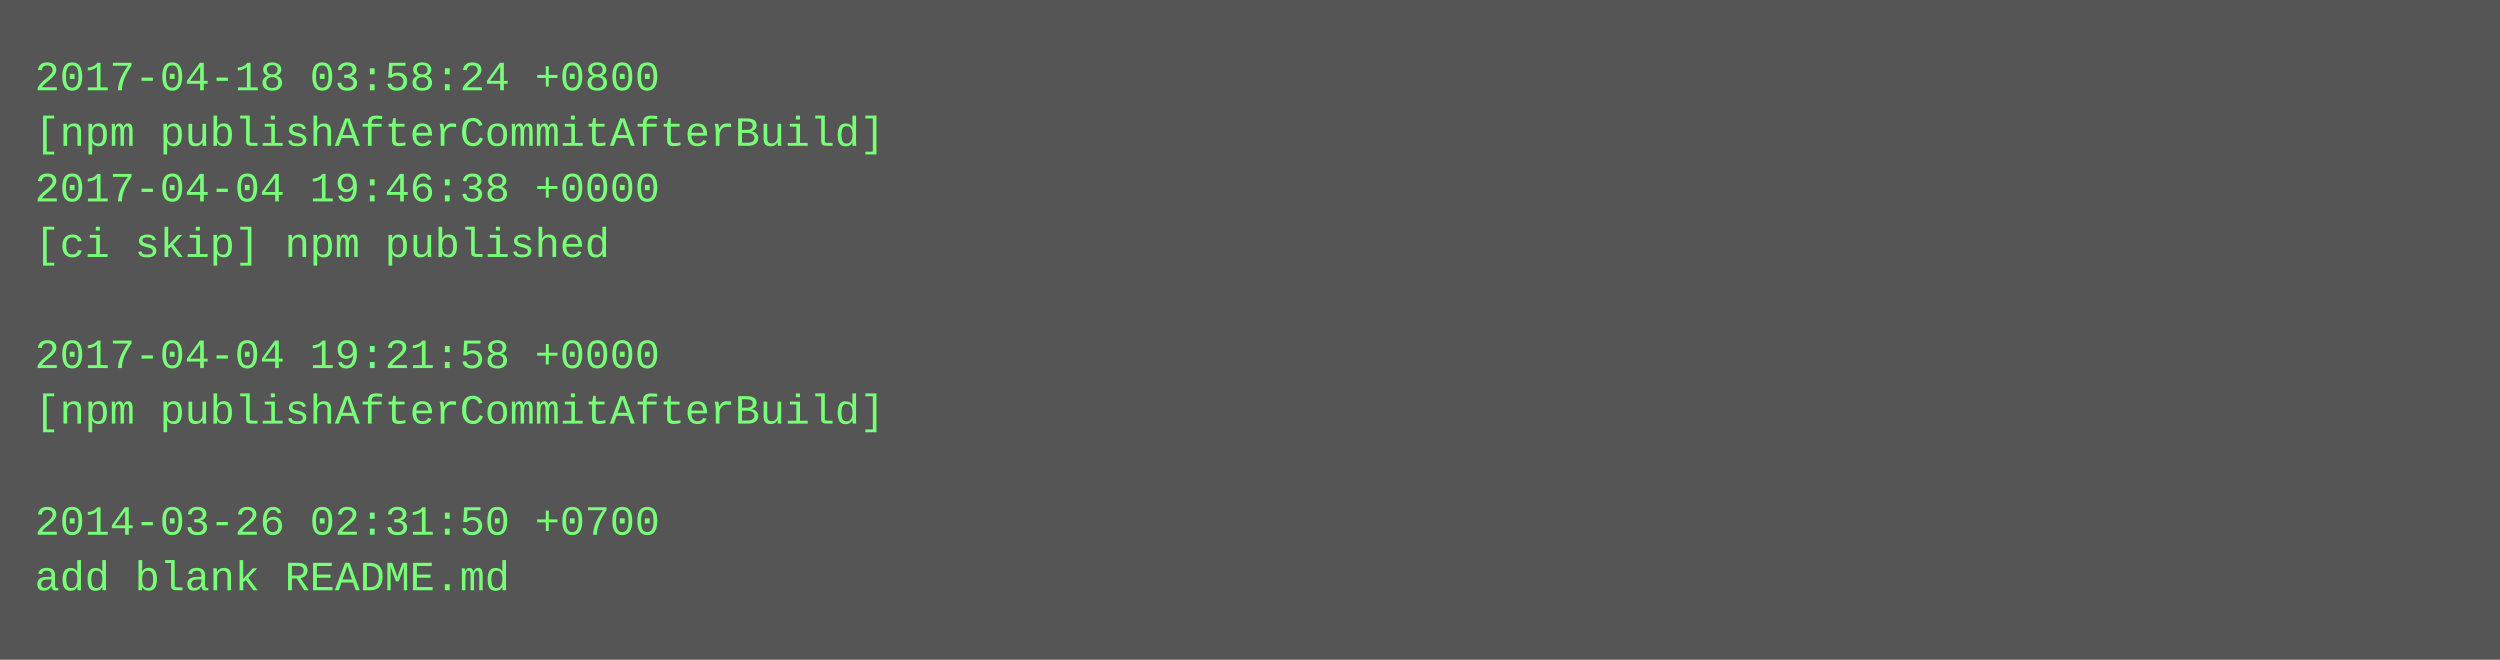
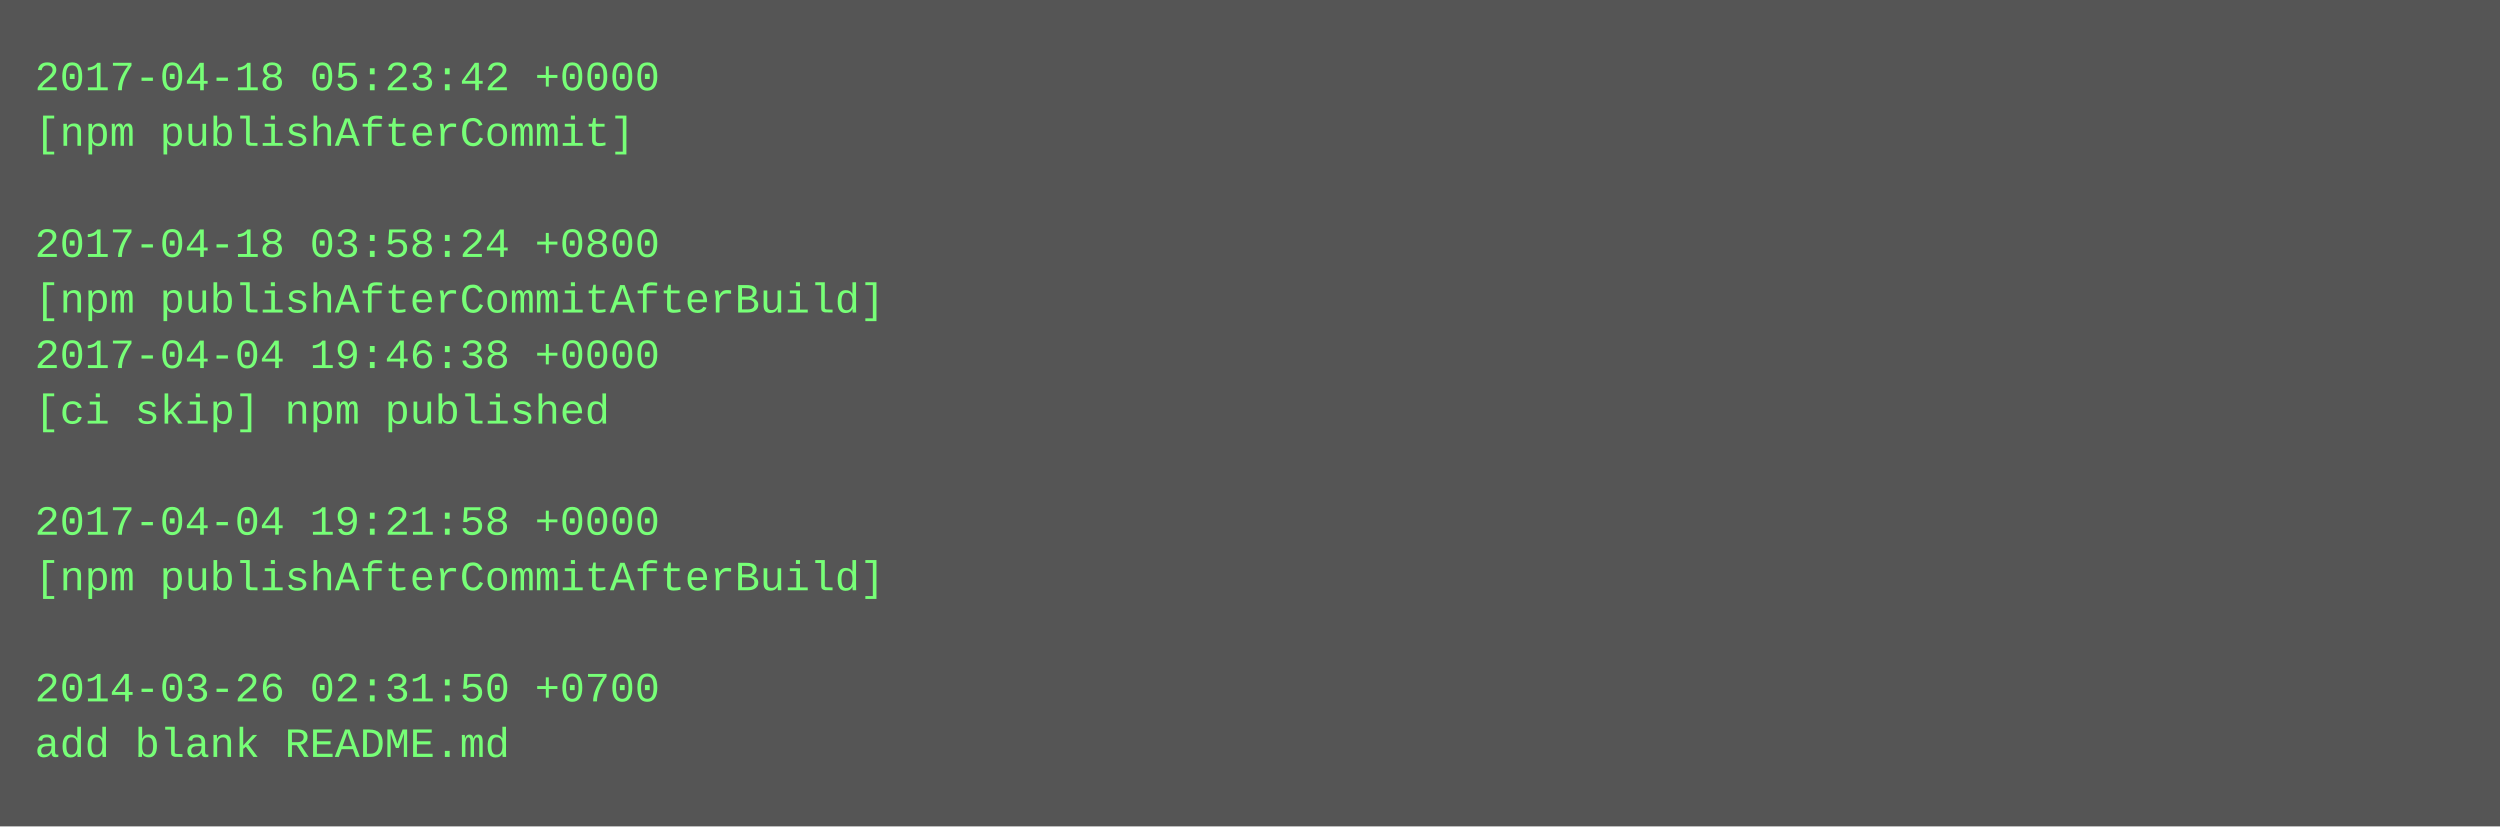
- <svg xmlns="http://www.w3.org/2000/svg" height="190" width="720">
-   <rect height="190" fill="#555" width="720" />
+ <svg xmlns="http://www.w3.org/2000/svg" height="238" width="720">
+   <rect height="238" fill="#555" width="720" />
  <text fill="#7f7" font-family="Courier New" font-size="12" xml:space="preserve">
-     <tspan x="10" y="26">2017-04-18 03:58:24 +0800</tspan>
-     <tspan x="10" y="42">[npm publishAfterCommitAfterBuild]</tspan>
-     <tspan x="10" y="58">2017-04-04 19:46:38 +0000</tspan>
-     <tspan x="10" y="74">[ci skip] npm published</tspan>
-     <tspan x="10" y="90" />
-     <tspan x="10" y="106">2017-04-04 19:21:58 +0000</tspan>
-     <tspan x="10" y="122">[npm publishAfterCommitAfterBuild]</tspan>
+     <tspan x="10" y="26">2017-04-18 05:23:42 +0000</tspan>
+     <tspan x="10" y="42">[npm publishAfterCommit]</tspan>
+     <tspan x="10" y="58" />
+     <tspan x="10" y="74">2017-04-18 03:58:24 +0800</tspan>
+     <tspan x="10" y="90">[npm publishAfterCommitAfterBuild]</tspan>
+     <tspan x="10" y="106">2017-04-04 19:46:38 +0000</tspan>
+     <tspan x="10" y="122">[ci skip] npm published</tspan>
    <tspan x="10" y="138" />
-     <tspan x="10" y="154">2014-03-26 02:31:50 +0700</tspan>
-     <tspan x="10" y="170">add blank README.md</tspan>
+     <tspan x="10" y="154">2017-04-04 19:21:58 +0000</tspan>
+     <tspan x="10" y="170">[npm publishAfterCommitAfterBuild]</tspan>
+     <tspan x="10" y="186" />
+     <tspan x="10" y="202">2014-03-26 02:31:50 +0700</tspan>
+     <tspan x="10" y="218">add blank README.md</tspan>
  </text>
</svg>
